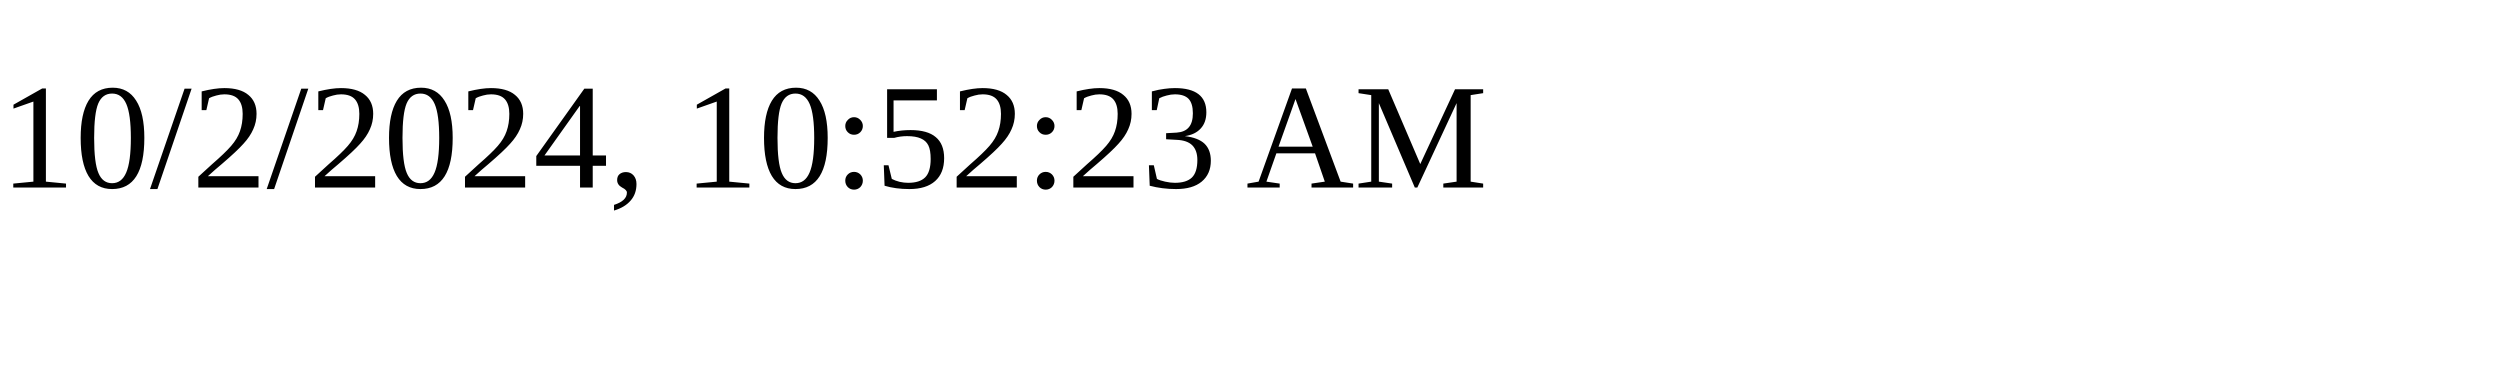
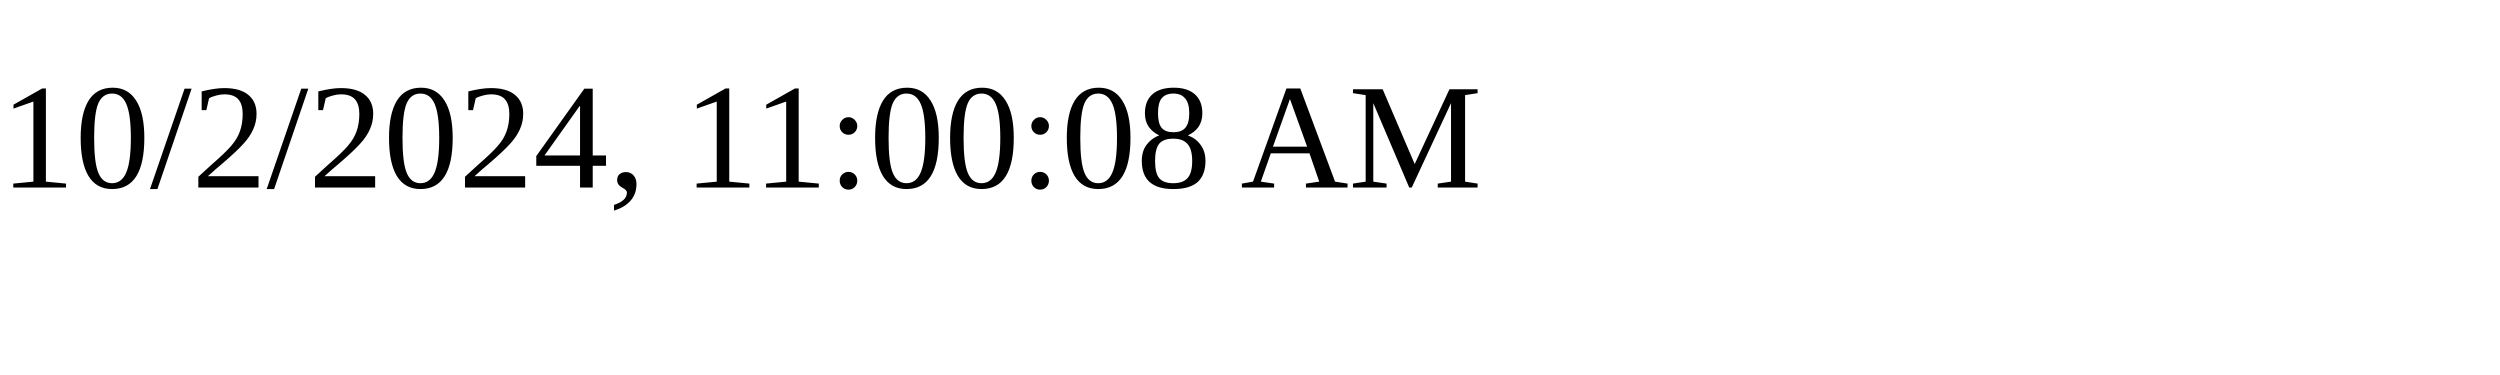
<svg xmlns="http://www.w3.org/2000/svg" height="30" width="200">
-   <text x="0" y="15">10/2/2024, 10:52:23 AM</text>
+   <text x="0" y="15">10/2/2024, 11:00:08 AM</text>
</svg>
